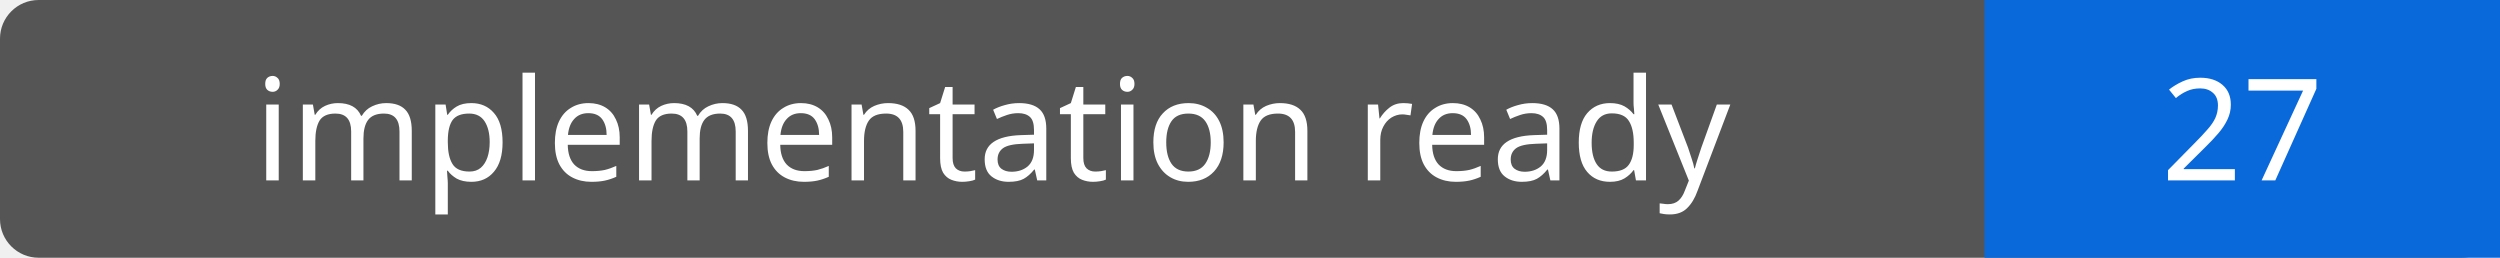
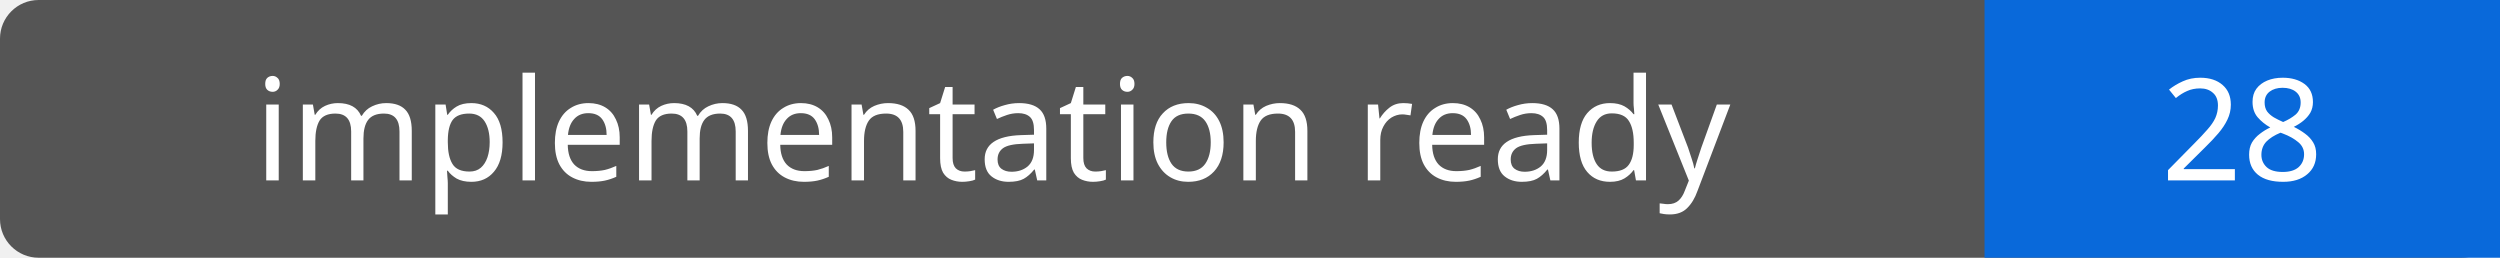
- <svg xmlns="http://www.w3.org/2000/svg" width="194" height="20" role="img" aria-label="implementation ready: 27">
+ <svg xmlns="http://www.w3.org/2000/svg" width="194" height="20" role="img" aria-label="implementation ready: 28">
  <rect width="194" height="20" rx="3" fill="#555" />
  <path fill="#0969da" d="M154 0h40v20H154z" />
  <g fill="#fff" text-anchor="middle" font-family="Verdana,sans-serif" font-size="11">
    <text x="77.0" y="14">implementation ready</text>
-     <text x="174.0" y="14">27</text>
+     <text x="174.0" y="14">28</text>
  </g>
</svg>
